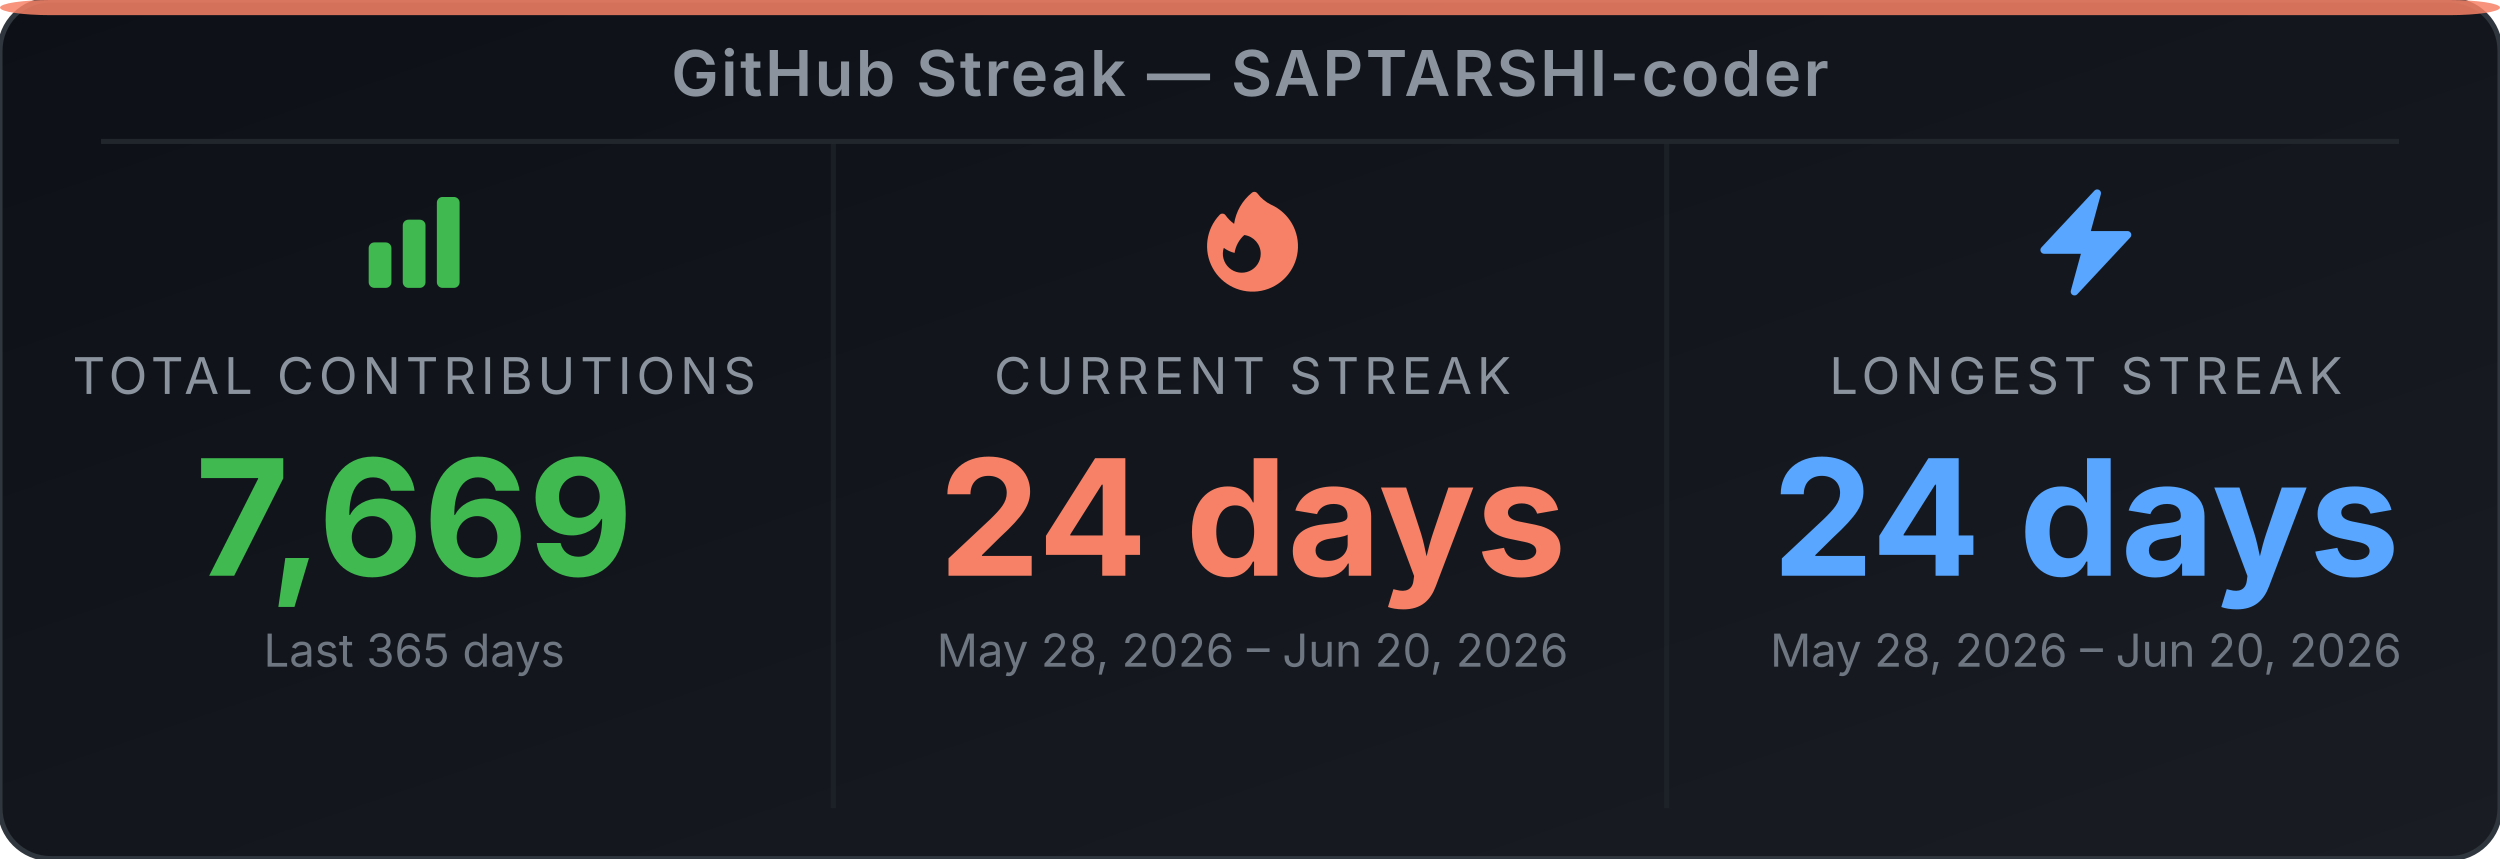
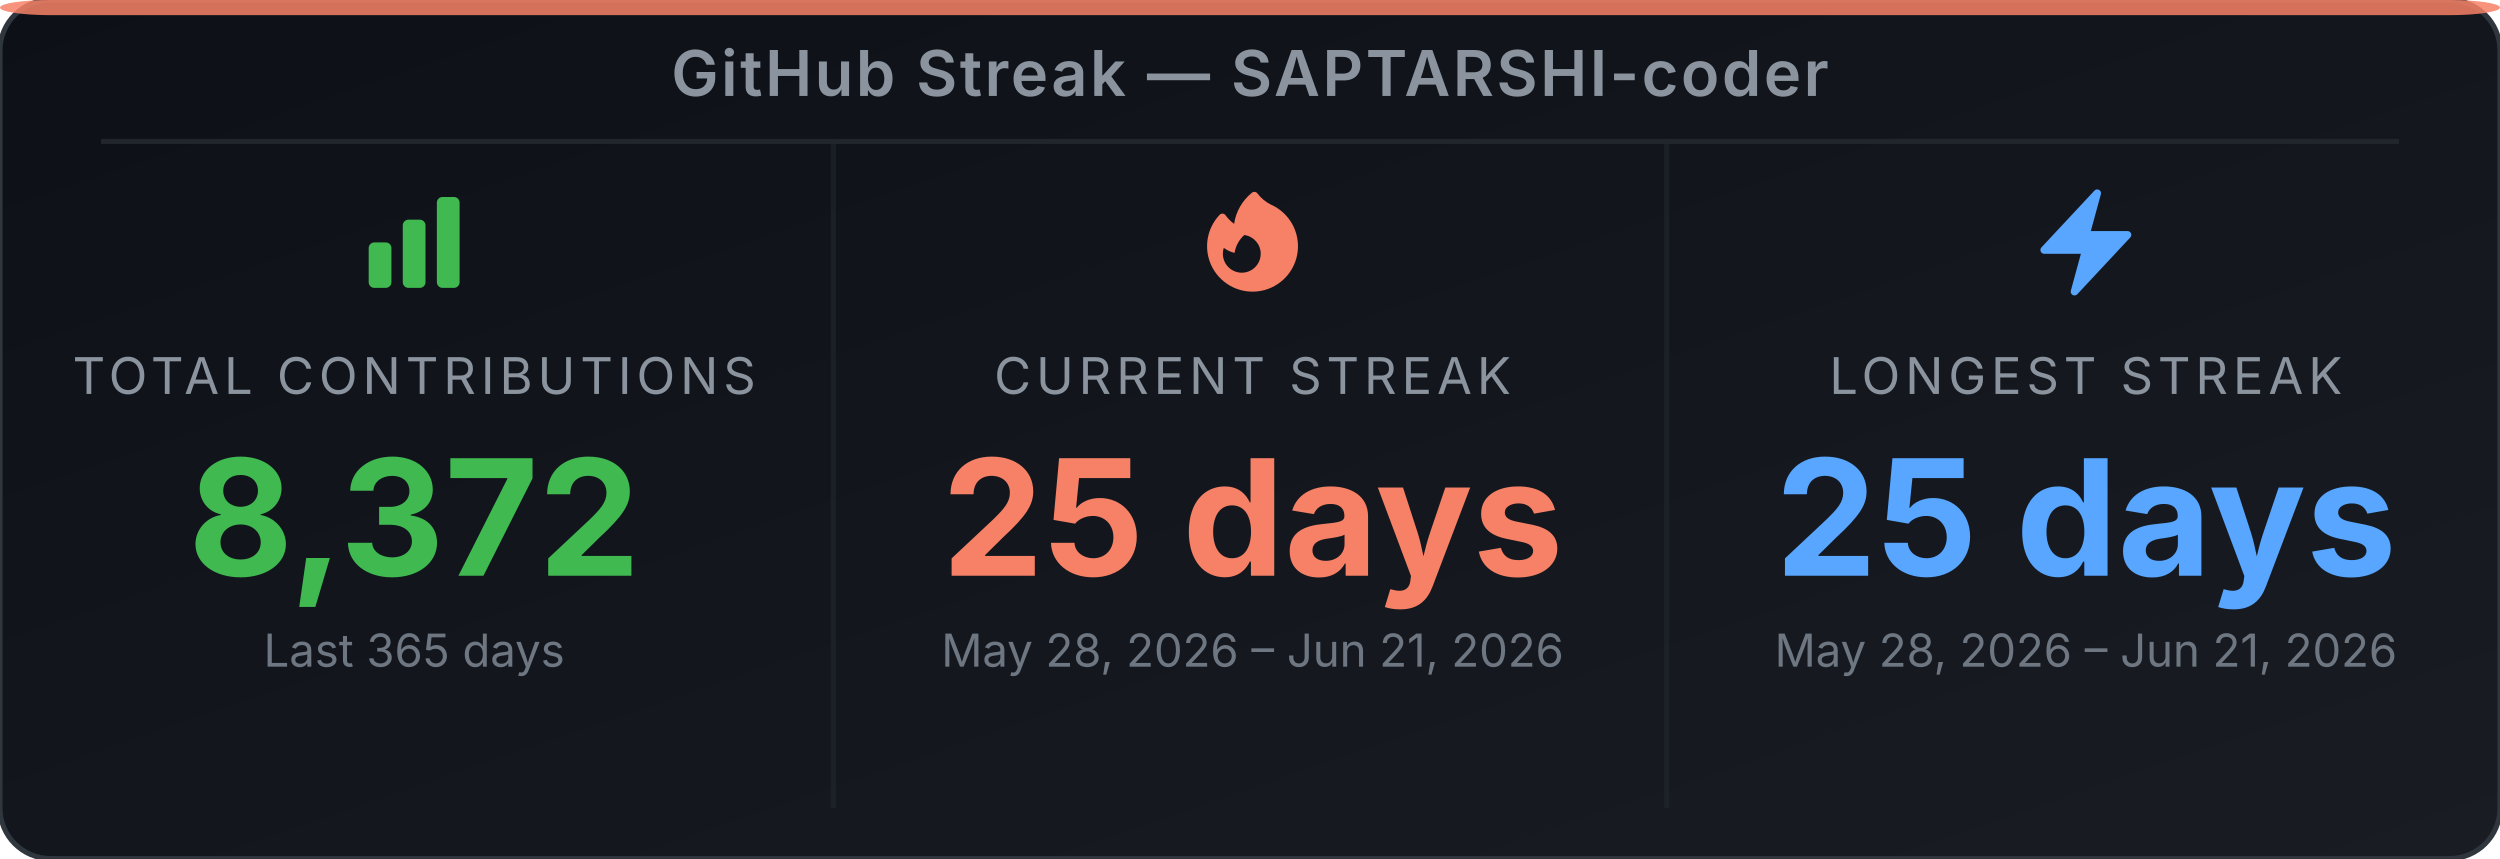
<svg xmlns="http://www.w3.org/2000/svg" width="495" height="170" viewBox="0 0 495 170" role="img" aria-label="GitHub Streak Stats for SAPTARSHI-coder">
  <defs>
-     <linearGradient id="bg-ef3ptz" x1="0" y1="0" x2="1" y2="1">
+     <linearGradient id="bg-e8vdyy" x1="0" y1="0" x2="1" y2="1">
      <stop offset="0%" stop-color="#0d1117" />
      <stop offset="100%" stop-color="#191d23" />
    </linearGradient>
  </defs>
-   <rect width="495" height="170" rx="10" ry="10" fill="url(#bg-ef3ptz)" stroke="#30363d" stroke-width="1" />
+   <rect width="495" height="170" rx="10" ry="10" fill="url(#bg-e8vdyy)" stroke="#30363d" stroke-width="1" />
  <rect x="0" y="0" width="495" height="3" rx="10" ry="2" fill="#f78166" opacity="0.85" />
  <text x="247.5" y="19" text-anchor="middle" font-family="'Inter', 'Helvetica Neue', Arial, sans-serif" font-size="12.5" font-weight="600" fill="#8b949e" letter-spacing="0.5">GitHub Streak — SAPTARSHI-coder</text>
  <line x1="20" y1="28" x2="475" y2="28" stroke="#21262d" stroke-width="1" />
  <line x1="165" y1="28" x2="165" y2="160" stroke="#21262d" stroke-width="1" opacity="0.6" />
  <line x1="330" y1="28" x2="330" y2="160" stroke="#21262d" stroke-width="1" opacity="0.6" />
  <svg x="70" y="36" width="24" height="24" viewBox="0 0 24 24">
    <path fill-rule="evenodd" clip-rule="evenodd" d="M3 13.125C3 12.504 3.504 12 4.125 12h2.25c.621 0 1.125.504 1.125 1.125v6.75C7.5 20.496 6.996 21 6.375 21h-2.25A1.125 1.125 0 0 1 3 19.875v-6.75zm6.75-4.5c0-.621.504-1.125 1.125-1.125h2.25c.621 0 1.125.504 1.125 1.125v11.25c0 .621-.504 1.125-1.125 1.125h-2.25a1.125 1.125 0 0 1-1.125-1.125V8.625zm6.75-4.5c0-.621.504-1.125 1.125-1.125h2.25C20.496 3 21 3.504 21 4.125v15.75c0 .621-.504 1.125-1.125 1.125h-2.25a1.125 1.125 0 0 1-1.125-1.125V4.125z" fill="#3fb950" />
  </svg>
  <text x="82" y="78" text-anchor="middle" font-family="'Inter', 'Helvetica Neue', Arial, sans-serif" font-size="10" fill="#8b949e" letter-spacing="1">TOTAL CONTRIBUTIONS</text>
-   <text x="82" y="114" text-anchor="middle" font-family="'Inter', 'Helvetica Neue', Arial, sans-serif" font-size="32" font-weight="700" fill="#3fb950">7,669</text>
+   <text x="82" y="114" text-anchor="middle" font-family="'Inter', 'Helvetica Neue', Arial, sans-serif" font-size="32" font-weight="700" fill="#3fb950">8,372</text>
  <text x="82" y="132" text-anchor="middle" font-family="'Inter', 'Helvetica Neue', Arial, sans-serif" font-size="9" fill="#6e7681">Last 365 days</text>
  <svg x="236" y="36" width="24" height="24" viewBox="0 0 24 24">
    <path fill-rule="evenodd" clip-rule="evenodd" d="M12.963 2.286a.75.75 0 0 0-1.071-.136 9.742 9.742 0 0 0-3.539 6.177A7.547 7.547 0 0 1 6.648 6.61a.75.75 0 0 0-1.152-.082A9 9 0 1 0 15.68 4.534a7.46 7.46 0 0 1-2.717-2.248zm.66 11.964a3.75 3.75 0 1 1-7.313-1.172c.628.465 1.35.81 2.133 1a5.99 5.99 0 0 1 1.925-3.545 3.75 3.75 0 0 1 3.255 3.717z" fill="#f78166" />
  </svg>
  <text x="248" y="78" text-anchor="middle" font-family="'Inter', 'Helvetica Neue', Arial, sans-serif" font-size="10" fill="#8b949e" letter-spacing="1">CURRENT STREAK</text>
-   <text x="248" y="114" text-anchor="middle" font-family="'Inter', 'Helvetica Neue', Arial, sans-serif" font-size="32" font-weight="700" fill="#f78166">24 days</text>
-   <text x="248" y="132" text-anchor="middle" font-family="'Inter', 'Helvetica Neue', Arial, sans-serif" font-size="9" fill="#6e7681">May 28, 2026 – Jun 20, 2026</text>
+   <text x="248" y="114" text-anchor="middle" font-family="'Inter', 'Helvetica Neue', Arial, sans-serif" font-size="32" font-weight="700" fill="#f78166">25 days</text>
+   <text x="248" y="132" text-anchor="middle" font-family="'Inter', 'Helvetica Neue', Arial, sans-serif" font-size="9" fill="#6e7681">May 28, 2026 – Jun 21, 2026</text>
  <svg x="401" y="36" width="24" height="24" viewBox="0 0 24 24">
    <path fill-rule="evenodd" clip-rule="evenodd" d="M14.615 1.595a.75.75 0 0 1 .359.852L12.982 9.75h7.268a.75.75 0 0 1 .548 1.262l-10.5 11.25a.75.75 0 0 1-1.272-.71l1.992-7.302H3.75a.75.75 0 0 1-.548-1.262l10.5-11.25a.75.75 0 0 1 .913-.143z" fill="#58a6ff" />
  </svg>
  <text x="413" y="78" text-anchor="middle" font-family="'Inter', 'Helvetica Neue', Arial, sans-serif" font-size="10" fill="#8b949e" letter-spacing="1">LONGEST STREAK</text>
-   <text x="413" y="114" text-anchor="middle" font-family="'Inter', 'Helvetica Neue', Arial, sans-serif" font-size="32" font-weight="700" fill="#58a6ff">24 days</text>
-   <text x="413" y="132" text-anchor="middle" font-family="'Inter', 'Helvetica Neue', Arial, sans-serif" font-size="9" fill="#6e7681">May 28, 2026 – Jun 20, 2026</text>
+   <text x="413" y="114" text-anchor="middle" font-family="'Inter', 'Helvetica Neue', Arial, sans-serif" font-size="32" font-weight="700" fill="#58a6ff">25 days</text>
+   <text x="413" y="132" text-anchor="middle" font-family="'Inter', 'Helvetica Neue', Arial, sans-serif" font-size="9" fill="#6e7681">May 28, 2026 – Jun 21, 2026</text>
</svg>
